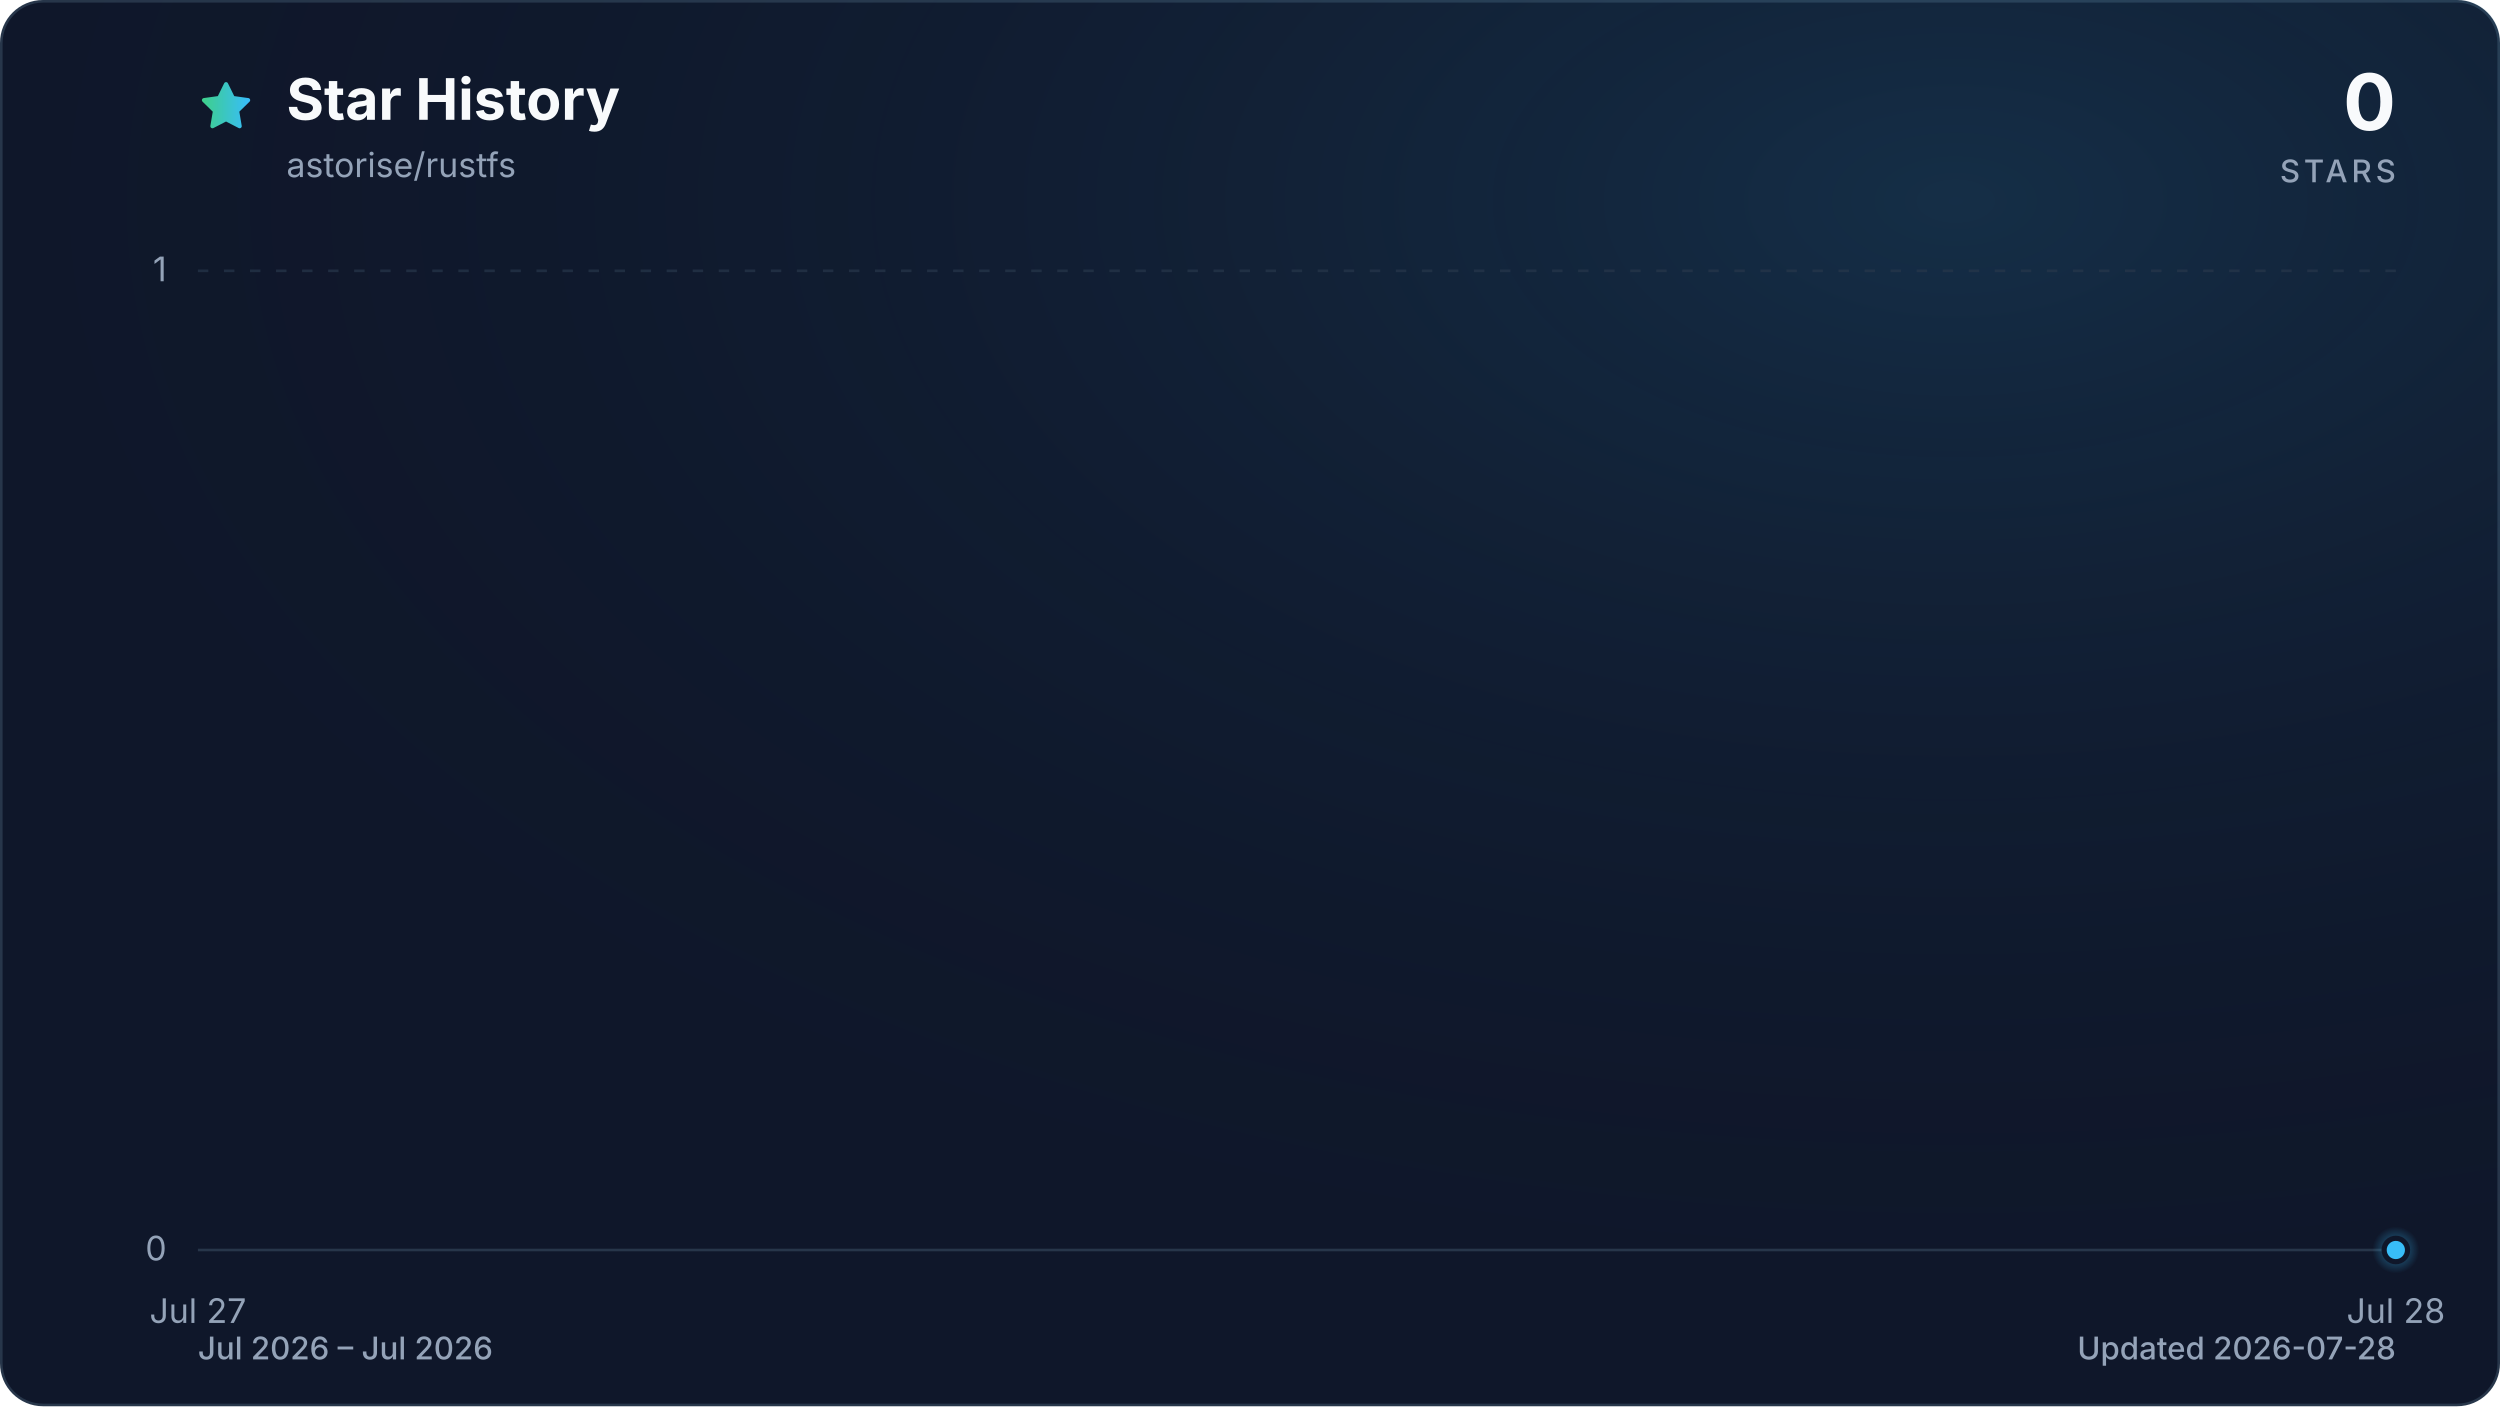
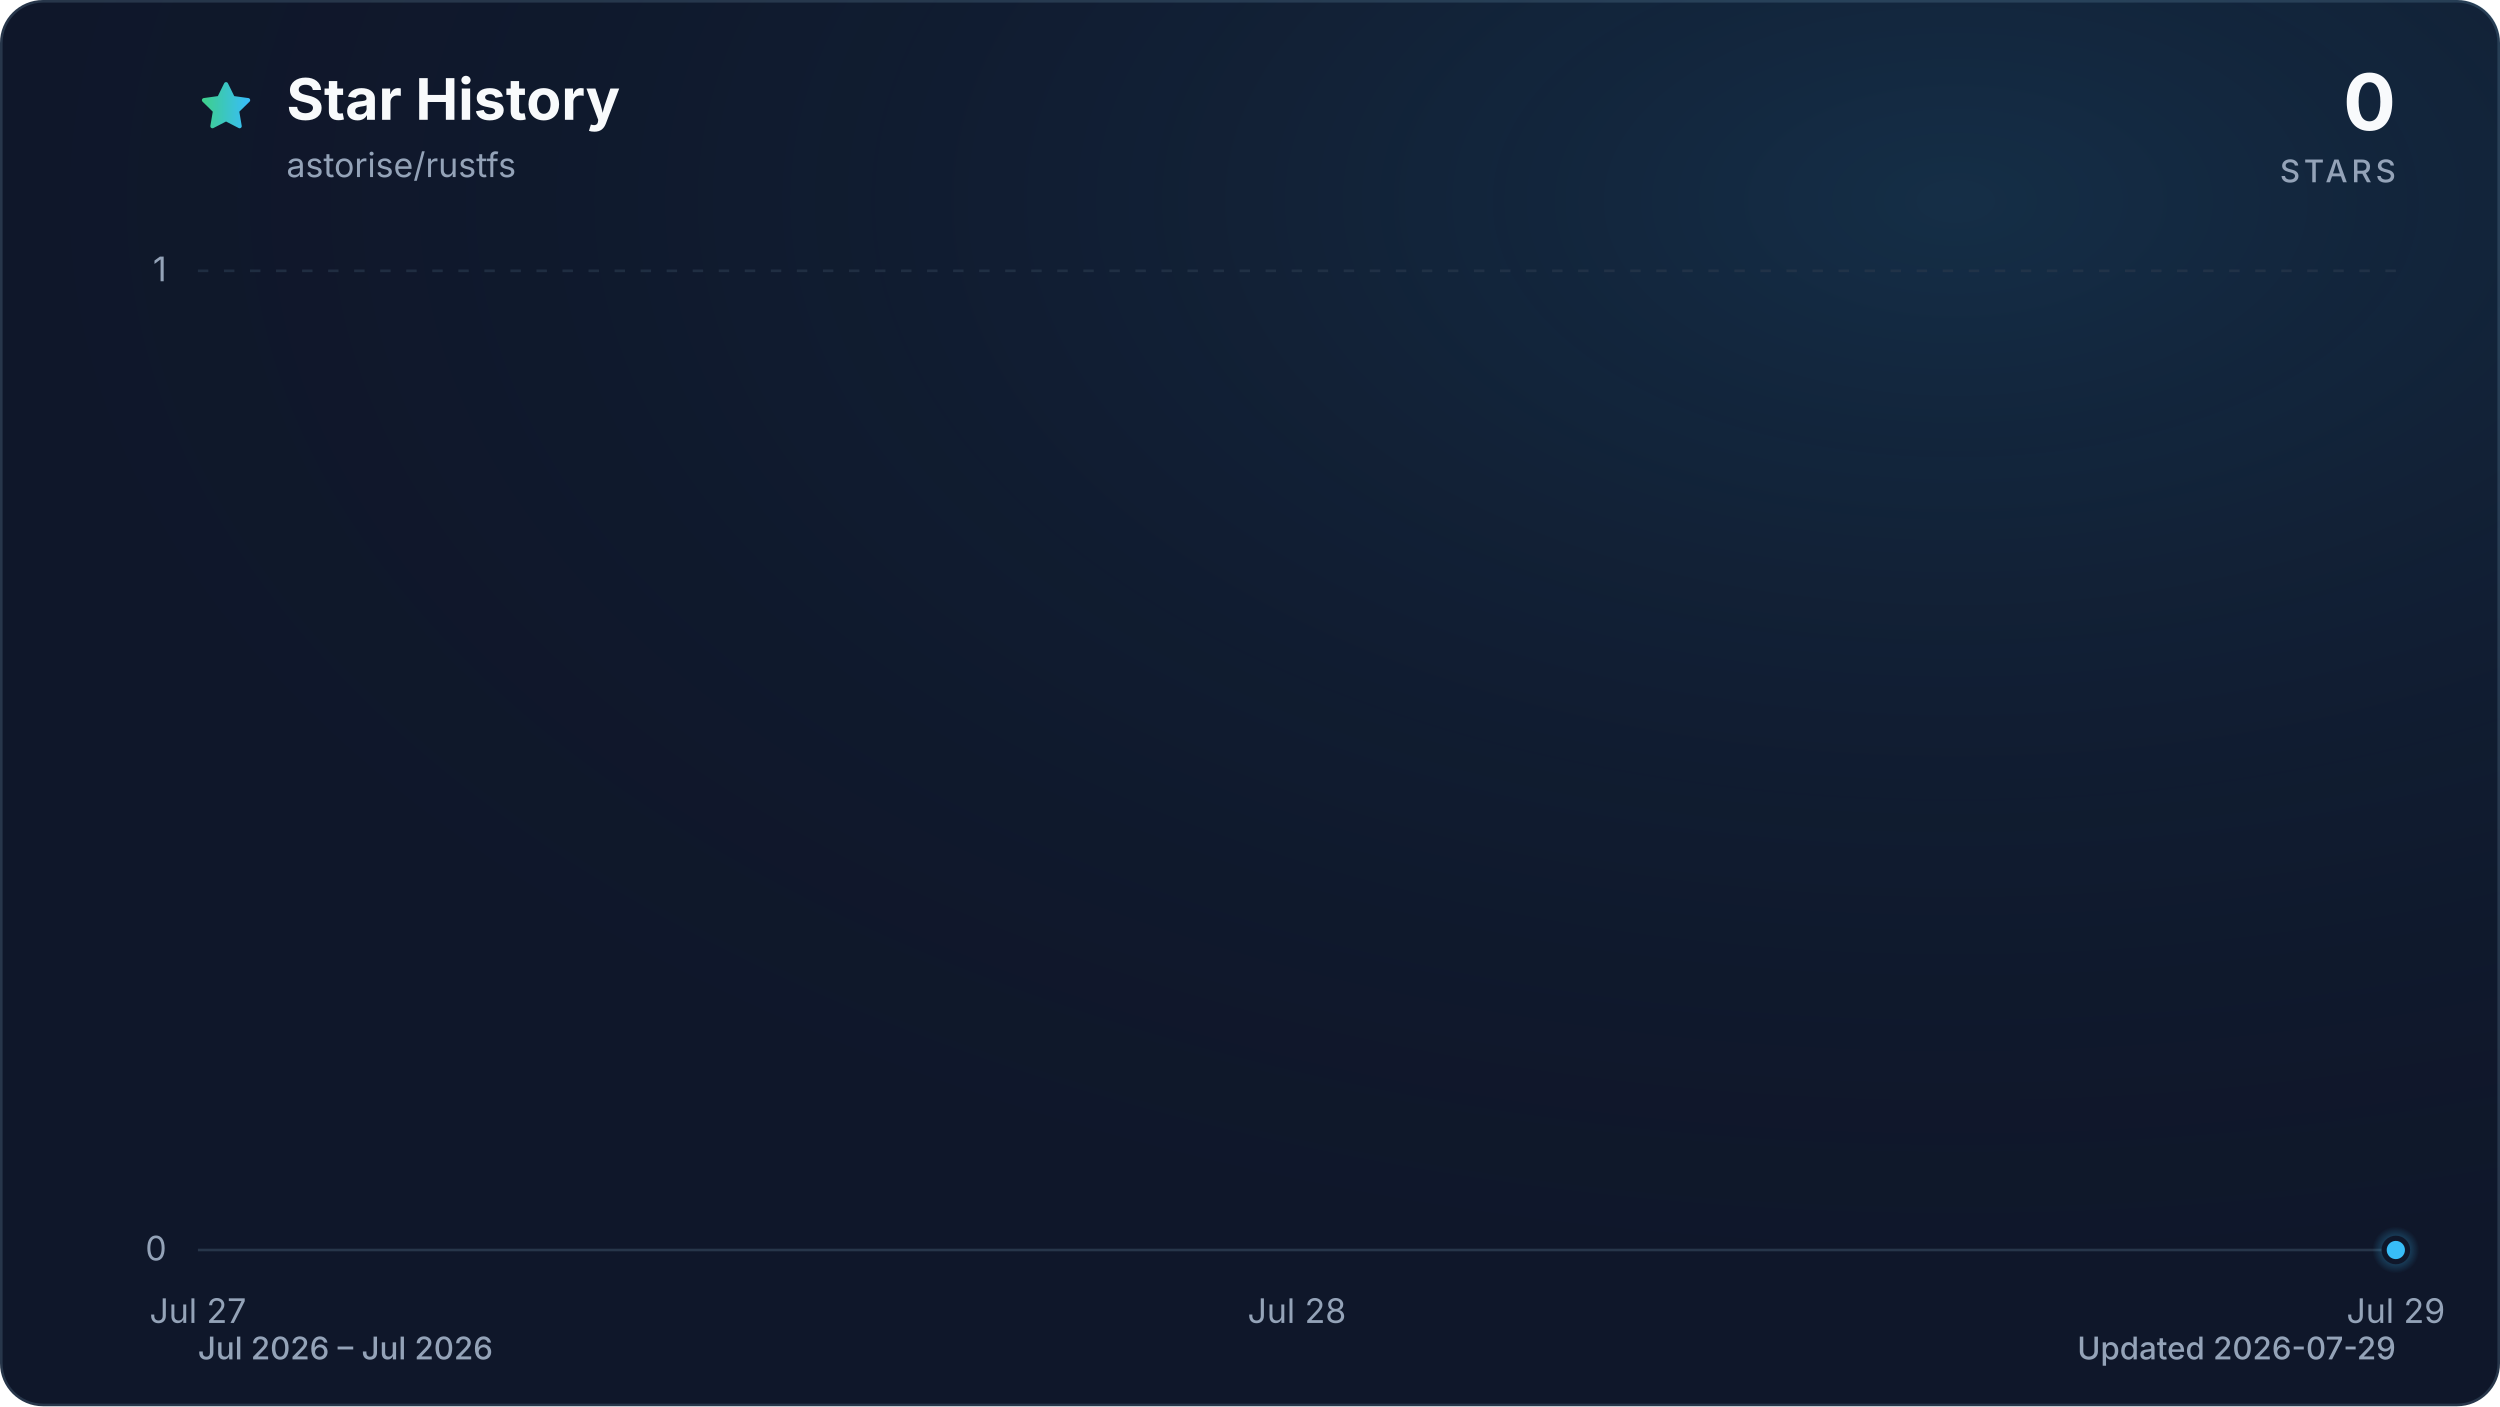
<svg xmlns="http://www.w3.org/2000/svg" viewBox="0 0 960 540" role="img" aria-labelledby="title description" data-style="gradient" data-variant="glow" data-animated="true">
  <defs>
    <linearGradient id="trend" x1="0" y1="0" x2="1" y2="0">
      <stop offset="0%" stop-color="#3ecf8e" />
      <stop offset="100%" stop-color="#38bdf8" />
    </linearGradient>
    <linearGradient id="area" x1="0" y1="0" x2="0" y2="1">
      <stop offset="0%" stop-color="#3ecf8e" stop-opacity="0.30" />
      <stop offset="55%" stop-color="#38bdf8" stop-opacity="0.10" />
      <stop offset="100%" stop-color="#38bdf8" stop-opacity="0.01" />
    </linearGradient>
    <radialGradient id="marker-halo" cx="50%" cy="50%" r="50%">
      <stop offset="0%" stop-color="#38bdf8" stop-opacity="0.55" />
      <stop offset="100%" stop-color="#38bdf8" stop-opacity="0" />
    </radialGradient>
    <radialGradient id="surface-glow" cx="78%" cy="14%" r="80%">
      <stop offset="0%" stop-color="#38bdf8" stop-opacity="0.14" />
      <stop offset="100%" stop-color="#0f172a" stop-opacity="0" />
    </radialGradient>
    <filter id="trend-glow" x="-20%" y="-20%" width="140%" height="140%">
      <feGaussianBlur stdDeviation="7" />
    </filter>
  </defs>
  <style>
.trend-enter{transform-box:fill-box;transform-origin:center;animation:trend-enter 520ms cubic-bezier(0.16,1,0.3,1)}
.marker-enter{transform-box:fill-box;transform-origin:center;animation:marker-enter 320ms cubic-bezier(0.16,1,0.3,1) 200ms both}
.marker-pulse{transform-box:fill-box;transform-origin:center;animation:marker-pulse 2.6s ease-out infinite}
@keyframes trend-enter{from{opacity:.35;transform:translateY(10px)}to{opacity:1;transform:translateY(0)}}
@keyframes marker-enter{from{opacity:0;transform:scale(.4)}to{opacity:1;transform:scale(1)}}
@keyframes marker-pulse{0%{opacity:.5;transform:scale(.7)}70%,100%{opacity:0;transform:scale(2.1)}}
@media (prefers-reduced-motion:reduce){.trend-enter,.marker-enter,.marker-pulse{animation:none!important}}
@media (prefers-reduced-motion:reduce){.marker-pulse{opacity:0}}
</style>
  <rect x="0.5" y="0.5" width="959" height="539" fill="#0f172a" stroke="#27364a" stroke-width="1" rx="16" />
  <rect width="960" height="540" fill="url(#surface-glow)" rx="16" />
  <path d="M12 2.6l2.9 5.9 6.5.9-4.7 4.6 1.1 6.5-5.8-3-5.8 3 1.1-6.5-4.7-4.6 6.5-.9L12 2.6Z" transform="translate(76 30) scale(.9)" fill="url(#trend)" stroke="url(#trend)" stroke-width="1.8" stroke-linejoin="round" aria-hidden="true" />
  <text x="110" y="46" fill="#f8fafc" font-family="ui-sans-serif, system-ui, -apple-system, BlinkMacSystemFont, 'Segoe UI', sans-serif" font-size="22" font-weight="700">Star History</text>
  <text x="110" y="68" fill="#94a3b8" font-family="ui-sans-serif, system-ui, -apple-system, BlinkMacSystemFont, 'Segoe UI', sans-serif" font-size="13">astorise/rustfs</text>
  <text x="920" y="50" fill="#f8fafc" font-family="ui-sans-serif, system-ui, -apple-system, BlinkMacSystemFont, 'Segoe UI', sans-serif" font-size="30" font-weight="700" text-anchor="end">0</text>
  <text x="920" y="70" fill="#94a3b8" font-family="ui-sans-serif, system-ui, -apple-system, BlinkMacSystemFont, 'Segoe UI', sans-serif" font-size="12" font-weight="500" letter-spacing="1.5" text-anchor="end">STARS</text>
  <line x1="76" y1="480.0" x2="920" y2="480.0" stroke="#27364a" stroke-width="1" stroke-dasharray="0" opacity="1" />
  <text x="64" y="484.0" fill="#94a3b8" font-family="ui-sans-serif, system-ui, -apple-system, BlinkMacSystemFont, 'Segoe UI', sans-serif" font-size="13" text-anchor="end">0</text>
  <line x1="76" y1="104.0" x2="920" y2="104.0" stroke="#27364a" stroke-width="1" stroke-dasharray="4 6" opacity="0.7" />
  <text x="64" y="108.0" fill="#94a3b8" font-family="ui-sans-serif, system-ui, -apple-system, BlinkMacSystemFont, 'Segoe UI', sans-serif" font-size="13" text-anchor="end">1</text>
  <text x="76.0" y="508" fill="#94a3b8" font-family="ui-sans-serif, system-ui, -apple-system, BlinkMacSystemFont, 'Segoe UI', sans-serif" font-size="13" text-anchor="middle">Jul 27</text>
-   <text x="920.0" y="508" fill="#94a3b8" font-family="ui-sans-serif, system-ui, -apple-system, BlinkMacSystemFont, 'Segoe UI', sans-serif" font-size="13" text-anchor="middle">Jul 28</text>
+   <text x="498.0" y="508" fill="#94a3b8" font-family="ui-sans-serif, system-ui, -apple-system, BlinkMacSystemFont, 'Segoe UI', sans-serif" font-size="13" text-anchor="middle">Jul 28</text>
+   <text x="920.0" y="508" fill="#94a3b8" font-family="ui-sans-serif, system-ui, -apple-system, BlinkMacSystemFont, 'Segoe UI', sans-serif" font-size="13" text-anchor="middle">Jul 29</text>
  <g class="trend-enter">
-     <path d="M 76.0 480.0 L 920.0 480.0 L 920.0 480.0 L 76.0 480.0 Z" fill="url(#area)" />
-     <path d="M 76.0 480.0 L 920.0 480.0" fill="none" stroke="url(#trend)" stroke-width="12" stroke-linecap="round" stroke-linejoin="round" opacity="0.16" filter="url(#trend-glow)" />
-     <path d="M 76.0 480.0 L 920.0 480.0" fill="none" stroke="url(#trend)" stroke-width="3" stroke-linecap="round" stroke-linejoin="round" />
+     <path d="M 76.0 480.0 C 216.7 480.0, 357.3 480.0, 498.0 480.0 C 638.7 480.0, 779.3 480.0, 920.0 480.0 L 920.0 480.0 L 76.0 480.0 Z" fill="url(#area)" />
+     <path d="M 76.0 480.0 C 216.7 480.0, 357.3 480.0, 498.0 480.0 C 638.7 480.0, 779.3 480.0, 920.0 480.0" fill="none" stroke="url(#trend)" stroke-width="12" stroke-linecap="round" stroke-linejoin="round" opacity="0.16" filter="url(#trend-glow)" />
+     <path d="M 76.0 480.0 C 216.7 480.0, 357.3 480.0, 498.0 480.0 C 638.7 480.0, 779.3 480.0, 920.0 480.0" fill="none" stroke="url(#trend)" stroke-width="3" stroke-linecap="round" stroke-linejoin="round" />
  </g>
  <g class="marker-enter">
    <circle class="marker-pulse" cx="920.0" cy="480.0" r="9" fill="url(#marker-halo)" />
    <circle cx="920.0" cy="480.0" r="4.5" fill="#38bdf8" stroke="#0f172a" stroke-width="2" />
  </g>
  <text x="76" y="522" fill="#94a3b8" font-family="ui-sans-serif, system-ui, -apple-system, BlinkMacSystemFont, 'Segoe UI', sans-serif" font-size="12" font-weight="500">Jul 2026 – Jul 2026</text>
-   <text x="920" y="522" fill="#94a3b8" font-family="ui-sans-serif, system-ui, -apple-system, BlinkMacSystemFont, 'Segoe UI', sans-serif" font-size="12" font-weight="500" text-anchor="end">Updated 2026-07-28</text>
+   <text x="920" y="522" fill="#94a3b8" font-family="ui-sans-serif, system-ui, -apple-system, BlinkMacSystemFont, 'Segoe UI', sans-serif" font-size="12" font-weight="500" text-anchor="end">Updated 2026-07-29</text>
</svg>
